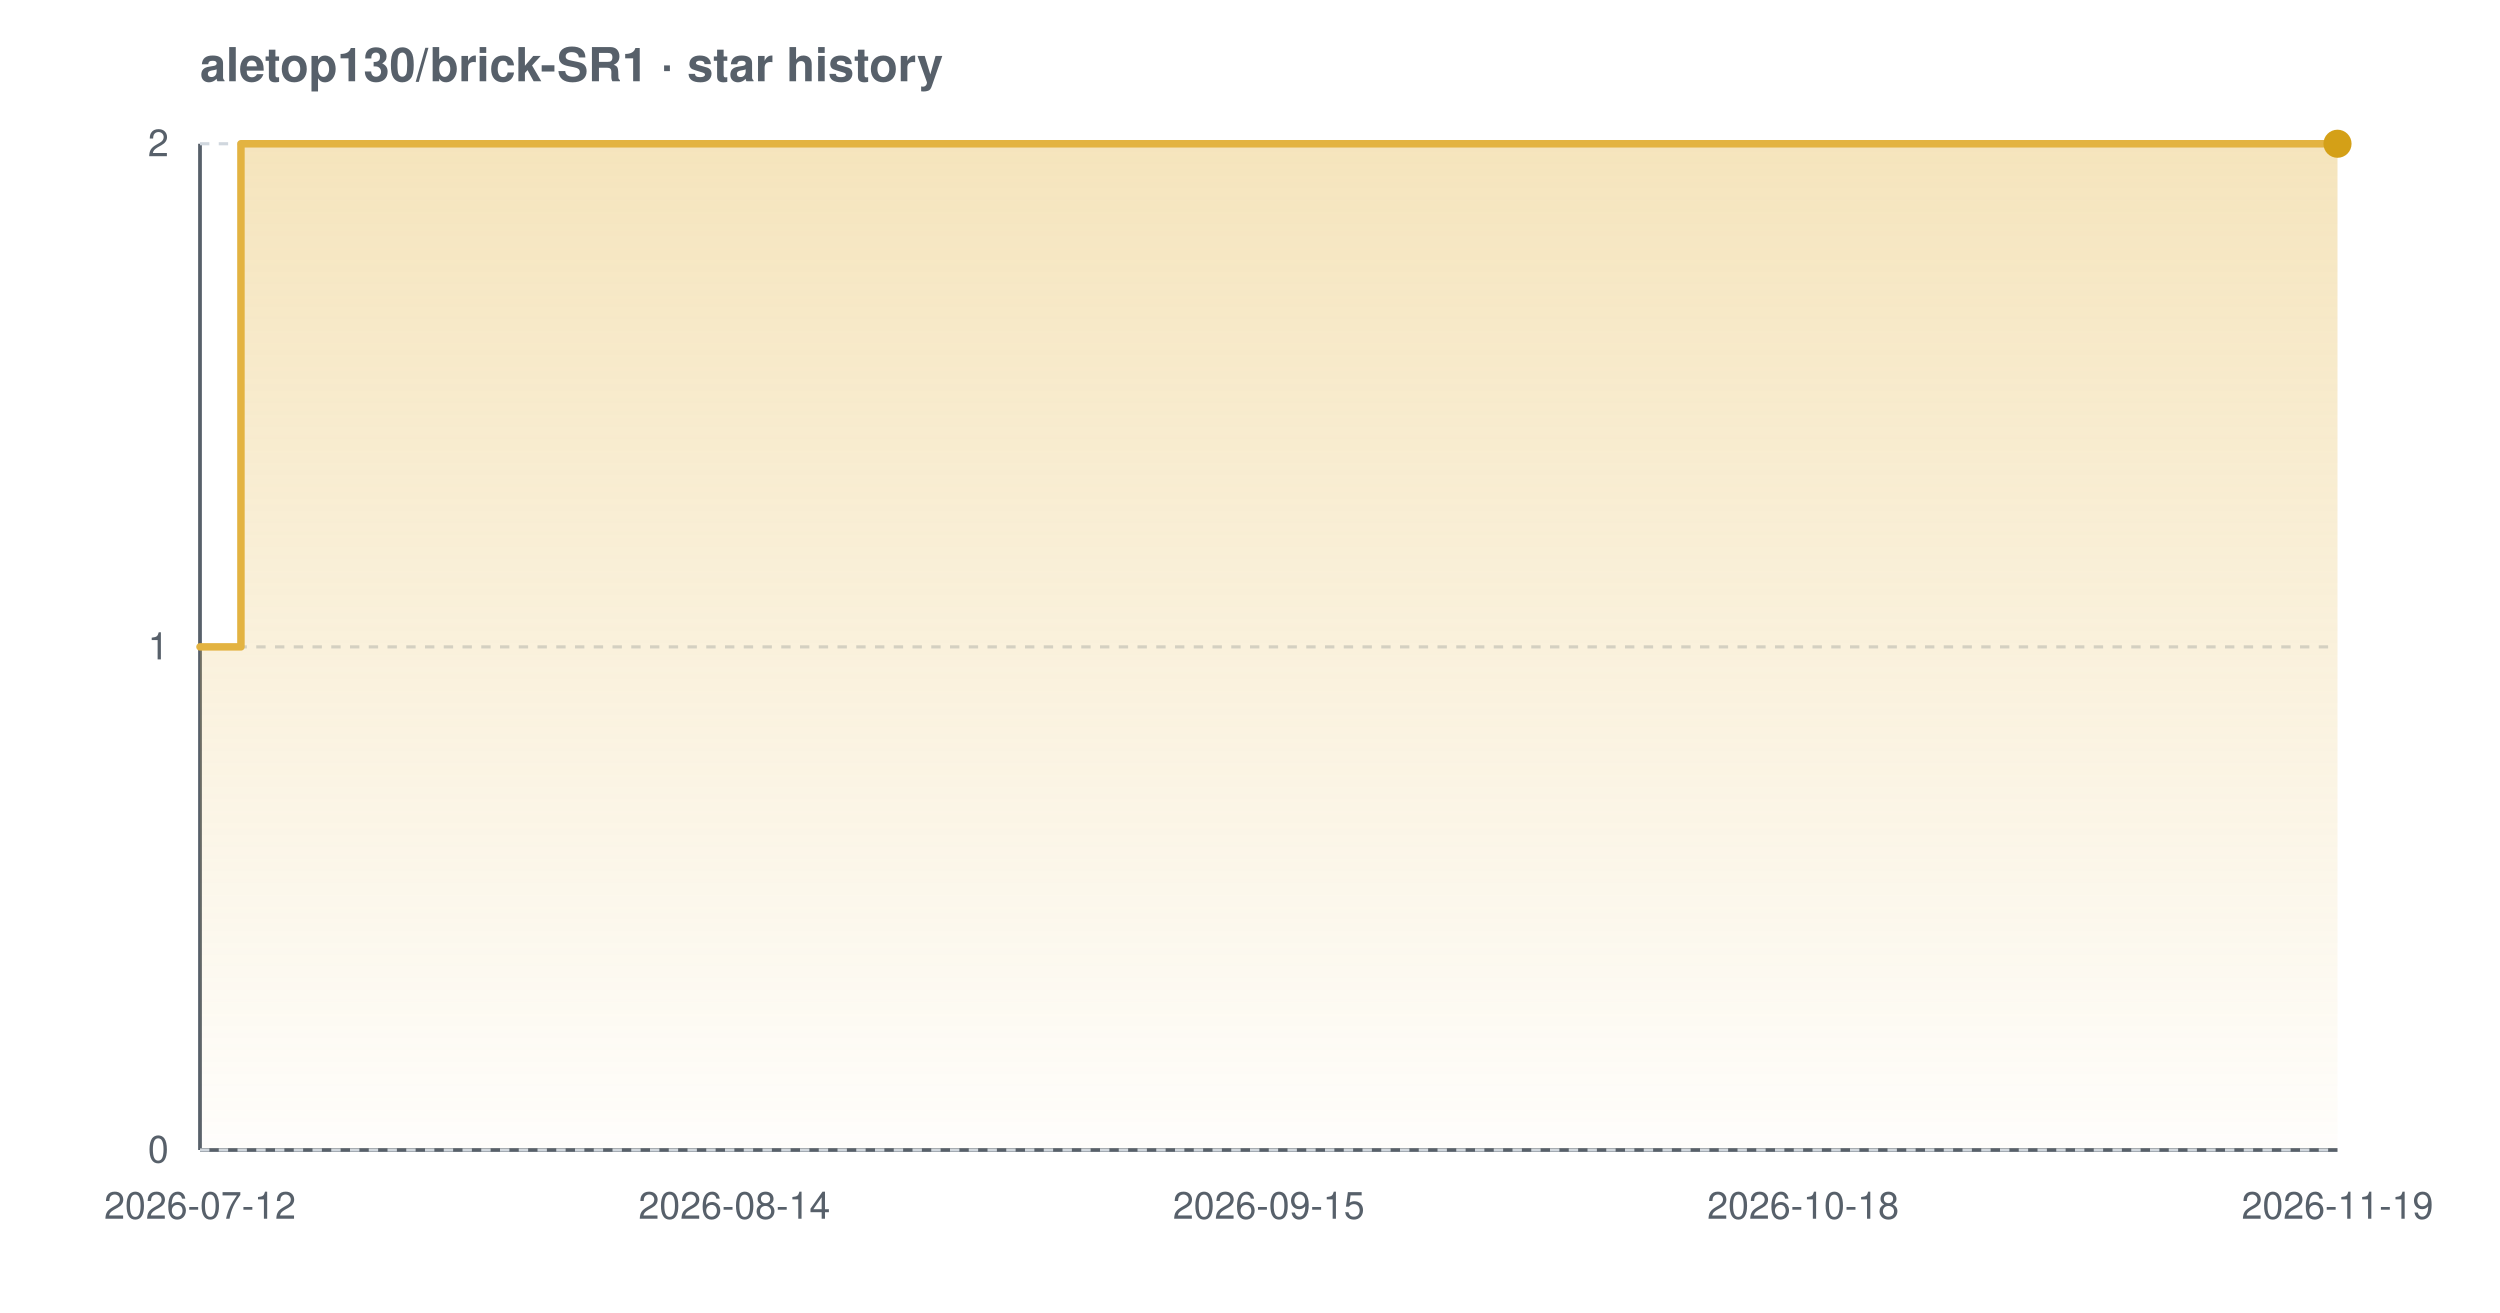
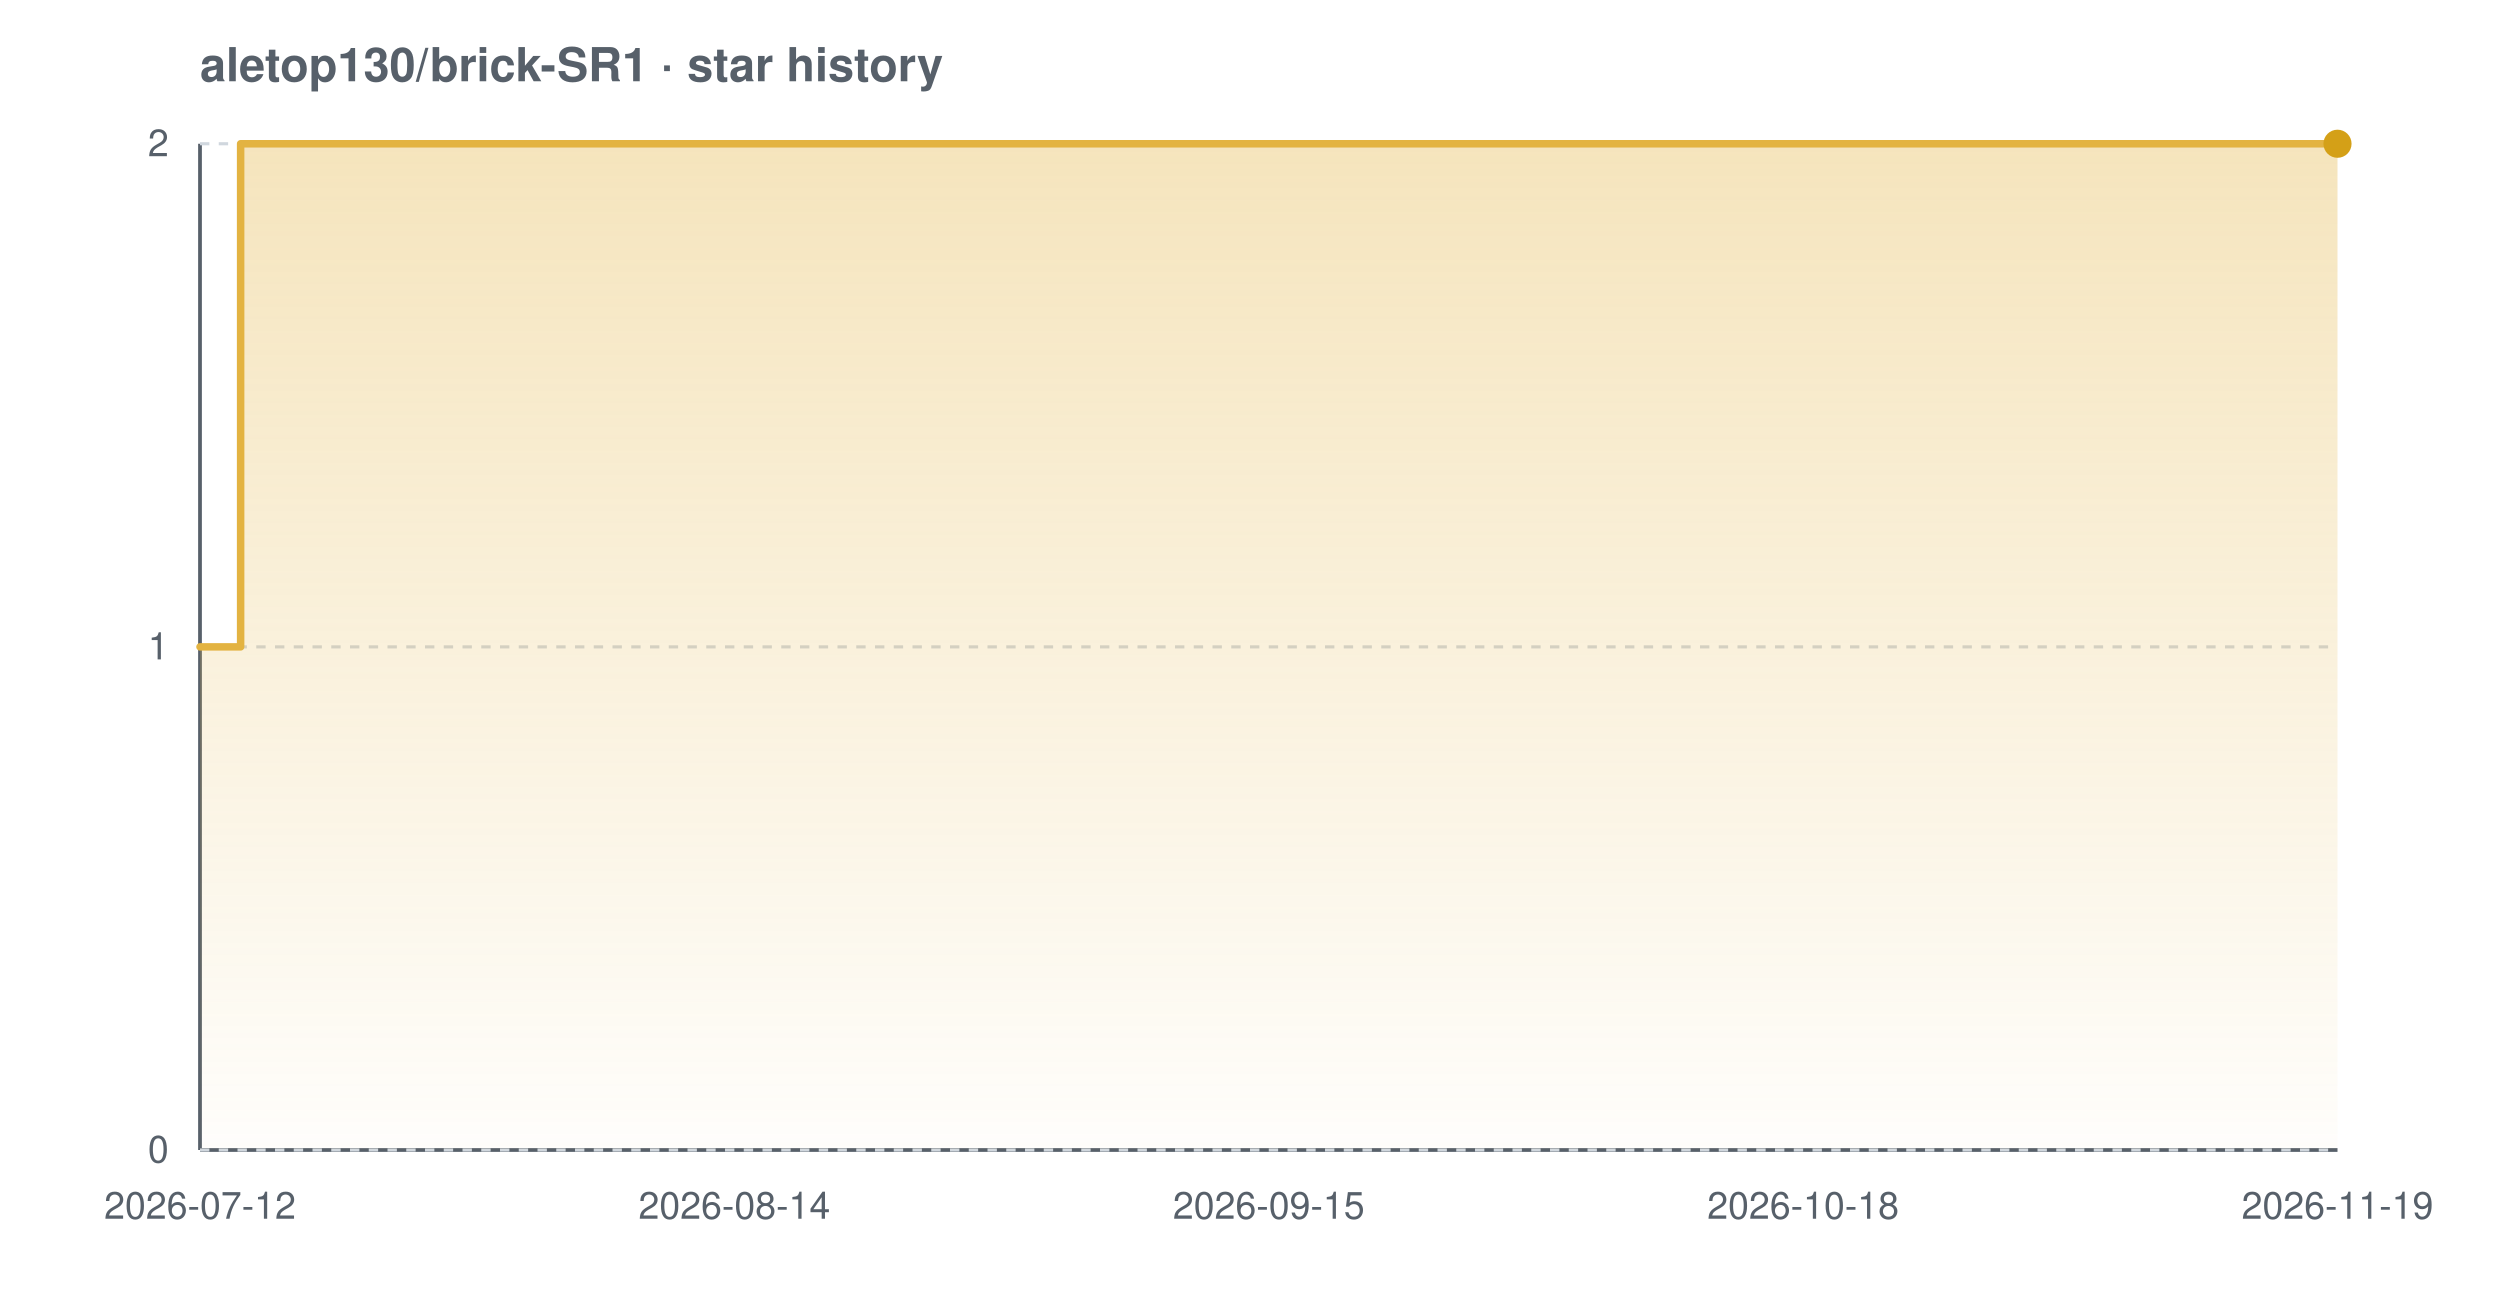
<svg xmlns="http://www.w3.org/2000/svg" width="800" height="420" viewBox="0 0 800 420" font-family="-apple-system,BlinkMacSystemFont,'Segoe UI',Helvetica,Arial,sans-serif" role="img" aria-label="Star history chart for aletop130/brick-SR1">
  <defs>
    <linearGradient id="grad-light" x1="0" y1="0" x2="0" y2="1">
      <stop offset="0%" stop-color="#e3b341" stop-opacity="0.35" />
      <stop offset="100%" stop-color="#e3b341" stop-opacity="0.02" />
    </linearGradient>
  </defs>
  <text x="64" y="26" font-size="15" font-weight="600" fill="#57606a">aletop130/brick-SR1 · star history</text>
  <line x1="64" y1="368" x2="748" y2="368" stroke="#57606a" stroke-width="1.2" />
  <line x1="64" y1="46" x2="64" y2="368" stroke="#57606a" stroke-width="1.2" />
  <line x1="64" y1="368.0" x2="748" y2="368.0" stroke="#d0d7de" stroke-width="1" stroke-dasharray="3 3" />
  <line x1="64" y1="207.0" x2="748" y2="207.0" stroke="#d0d7de" stroke-width="1" stroke-dasharray="3 3" />
  <line x1="64" y1="46.0" x2="748" y2="46.0" stroke="#d0d7de" stroke-width="1" stroke-dasharray="3 3" />
-   <path d="M 64.0 207.0 L 77.1 207.0 L 77.1 46.0 L 748.0 46.0 L 748.0 46.0 L 748.0 368.0 L 64.0 368.0 Z" fill="url(#grad-light)" />
-   <path d="M 64.0 207.0 L 77.1 207.0 L 77.1 46.0 L 748.0 46.0 L 748.0 46.0" fill="none" stroke="#e3b341" stroke-width="2.4" stroke-linejoin="round" stroke-linecap="round" />
+   <path d="M 64.0 207.0 L 77.0 207.0 L 77.0 46.0 L 748.0 46.0 L 748.0 46.0 L 748.0 368.0 L 64.0 368.0 Z" fill="url(#grad-light)" />
+   <path d="M 64.0 207.0 L 77.0 207.0 L 77.0 46.0 L 748.0 46.0 L 748.0 46.0" fill="none" stroke="#e3b341" stroke-width="2.4" stroke-linejoin="round" stroke-linecap="round" />
  <circle cx="748.0" cy="46.0" r="4.5" fill="#d4a017" />
  <text x="54" y="372.0" text-anchor="end" font-size="12" fill="#57606a">0</text>
  <text x="54" y="211.0" text-anchor="end" font-size="12" fill="#57606a">1</text>
  <text x="54" y="50.0" text-anchor="end" font-size="12" fill="#57606a">2</text>
  <text x="64.0" y="390" text-anchor="middle" font-size="12" fill="#57606a">2026-07-12</text>
  <text x="235.0" y="390" text-anchor="middle" font-size="12" fill="#57606a">2026-08-14</text>
  <text x="406.0" y="390" text-anchor="middle" font-size="12" fill="#57606a">2026-09-15</text>
  <text x="577.0" y="390" text-anchor="middle" font-size="12" fill="#57606a">2026-10-18</text>
  <text x="748.0" y="390" text-anchor="middle" font-size="12" fill="#57606a">2026-11-19</text>
</svg>
